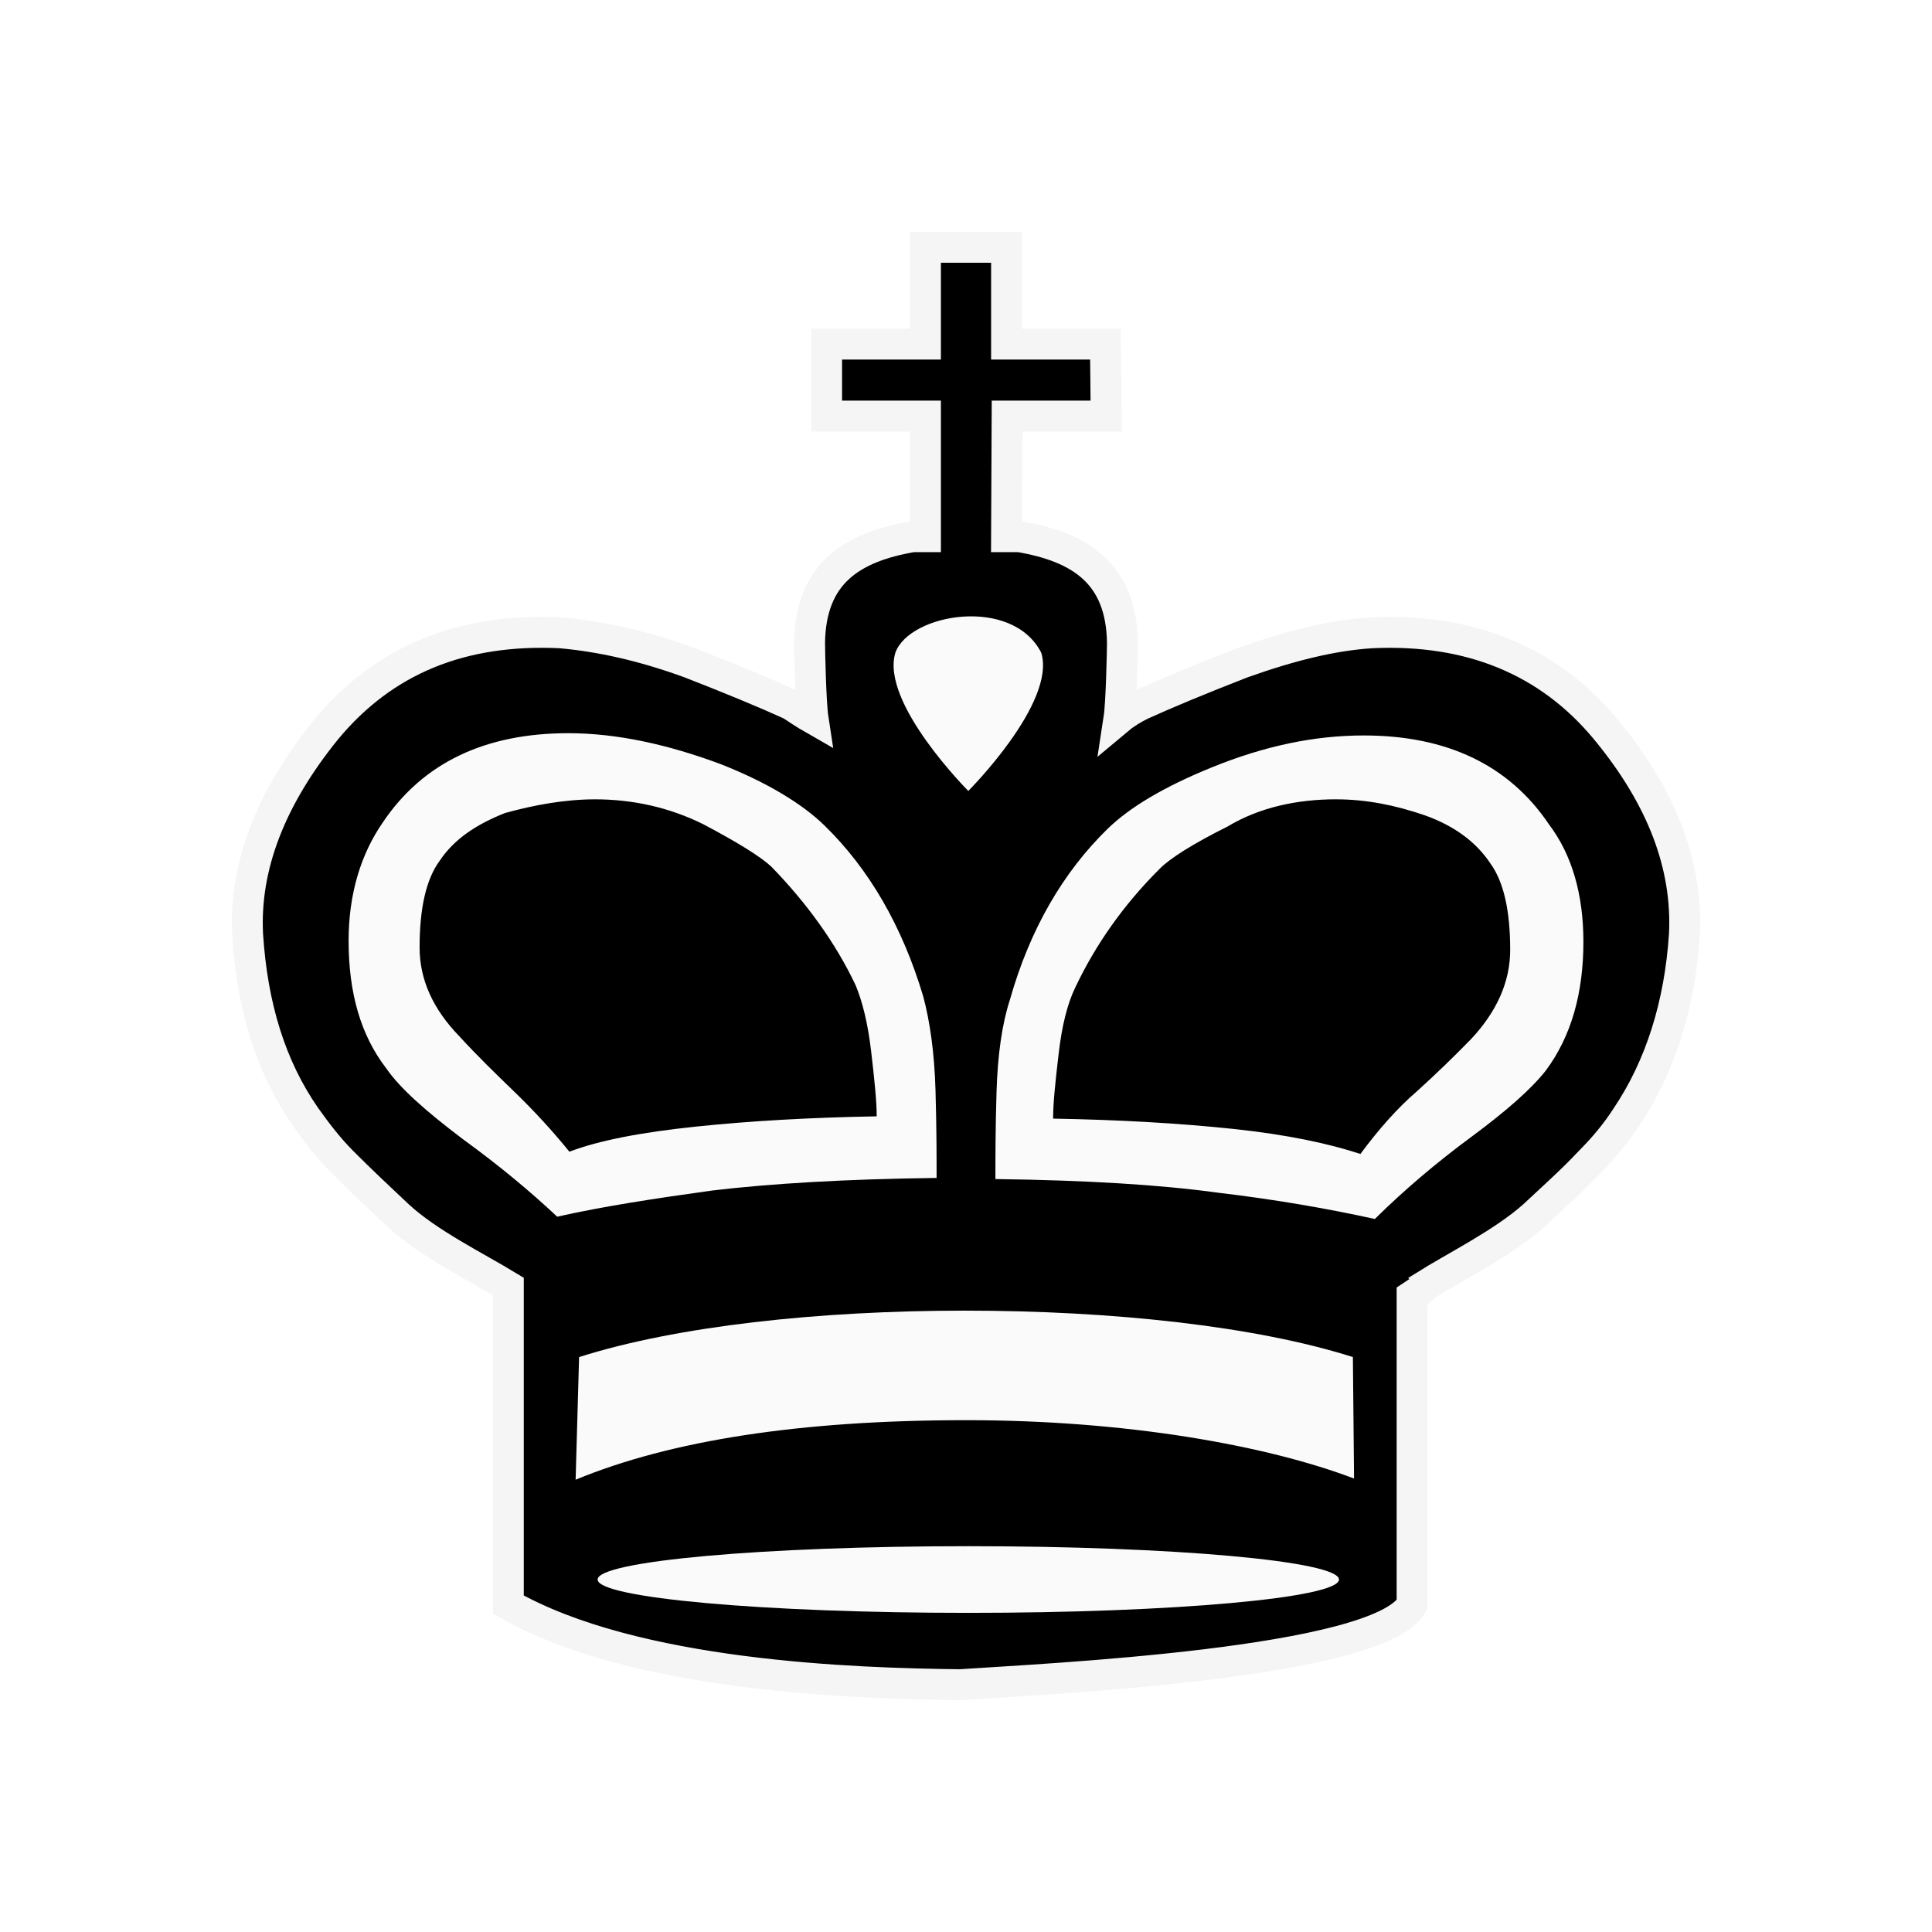
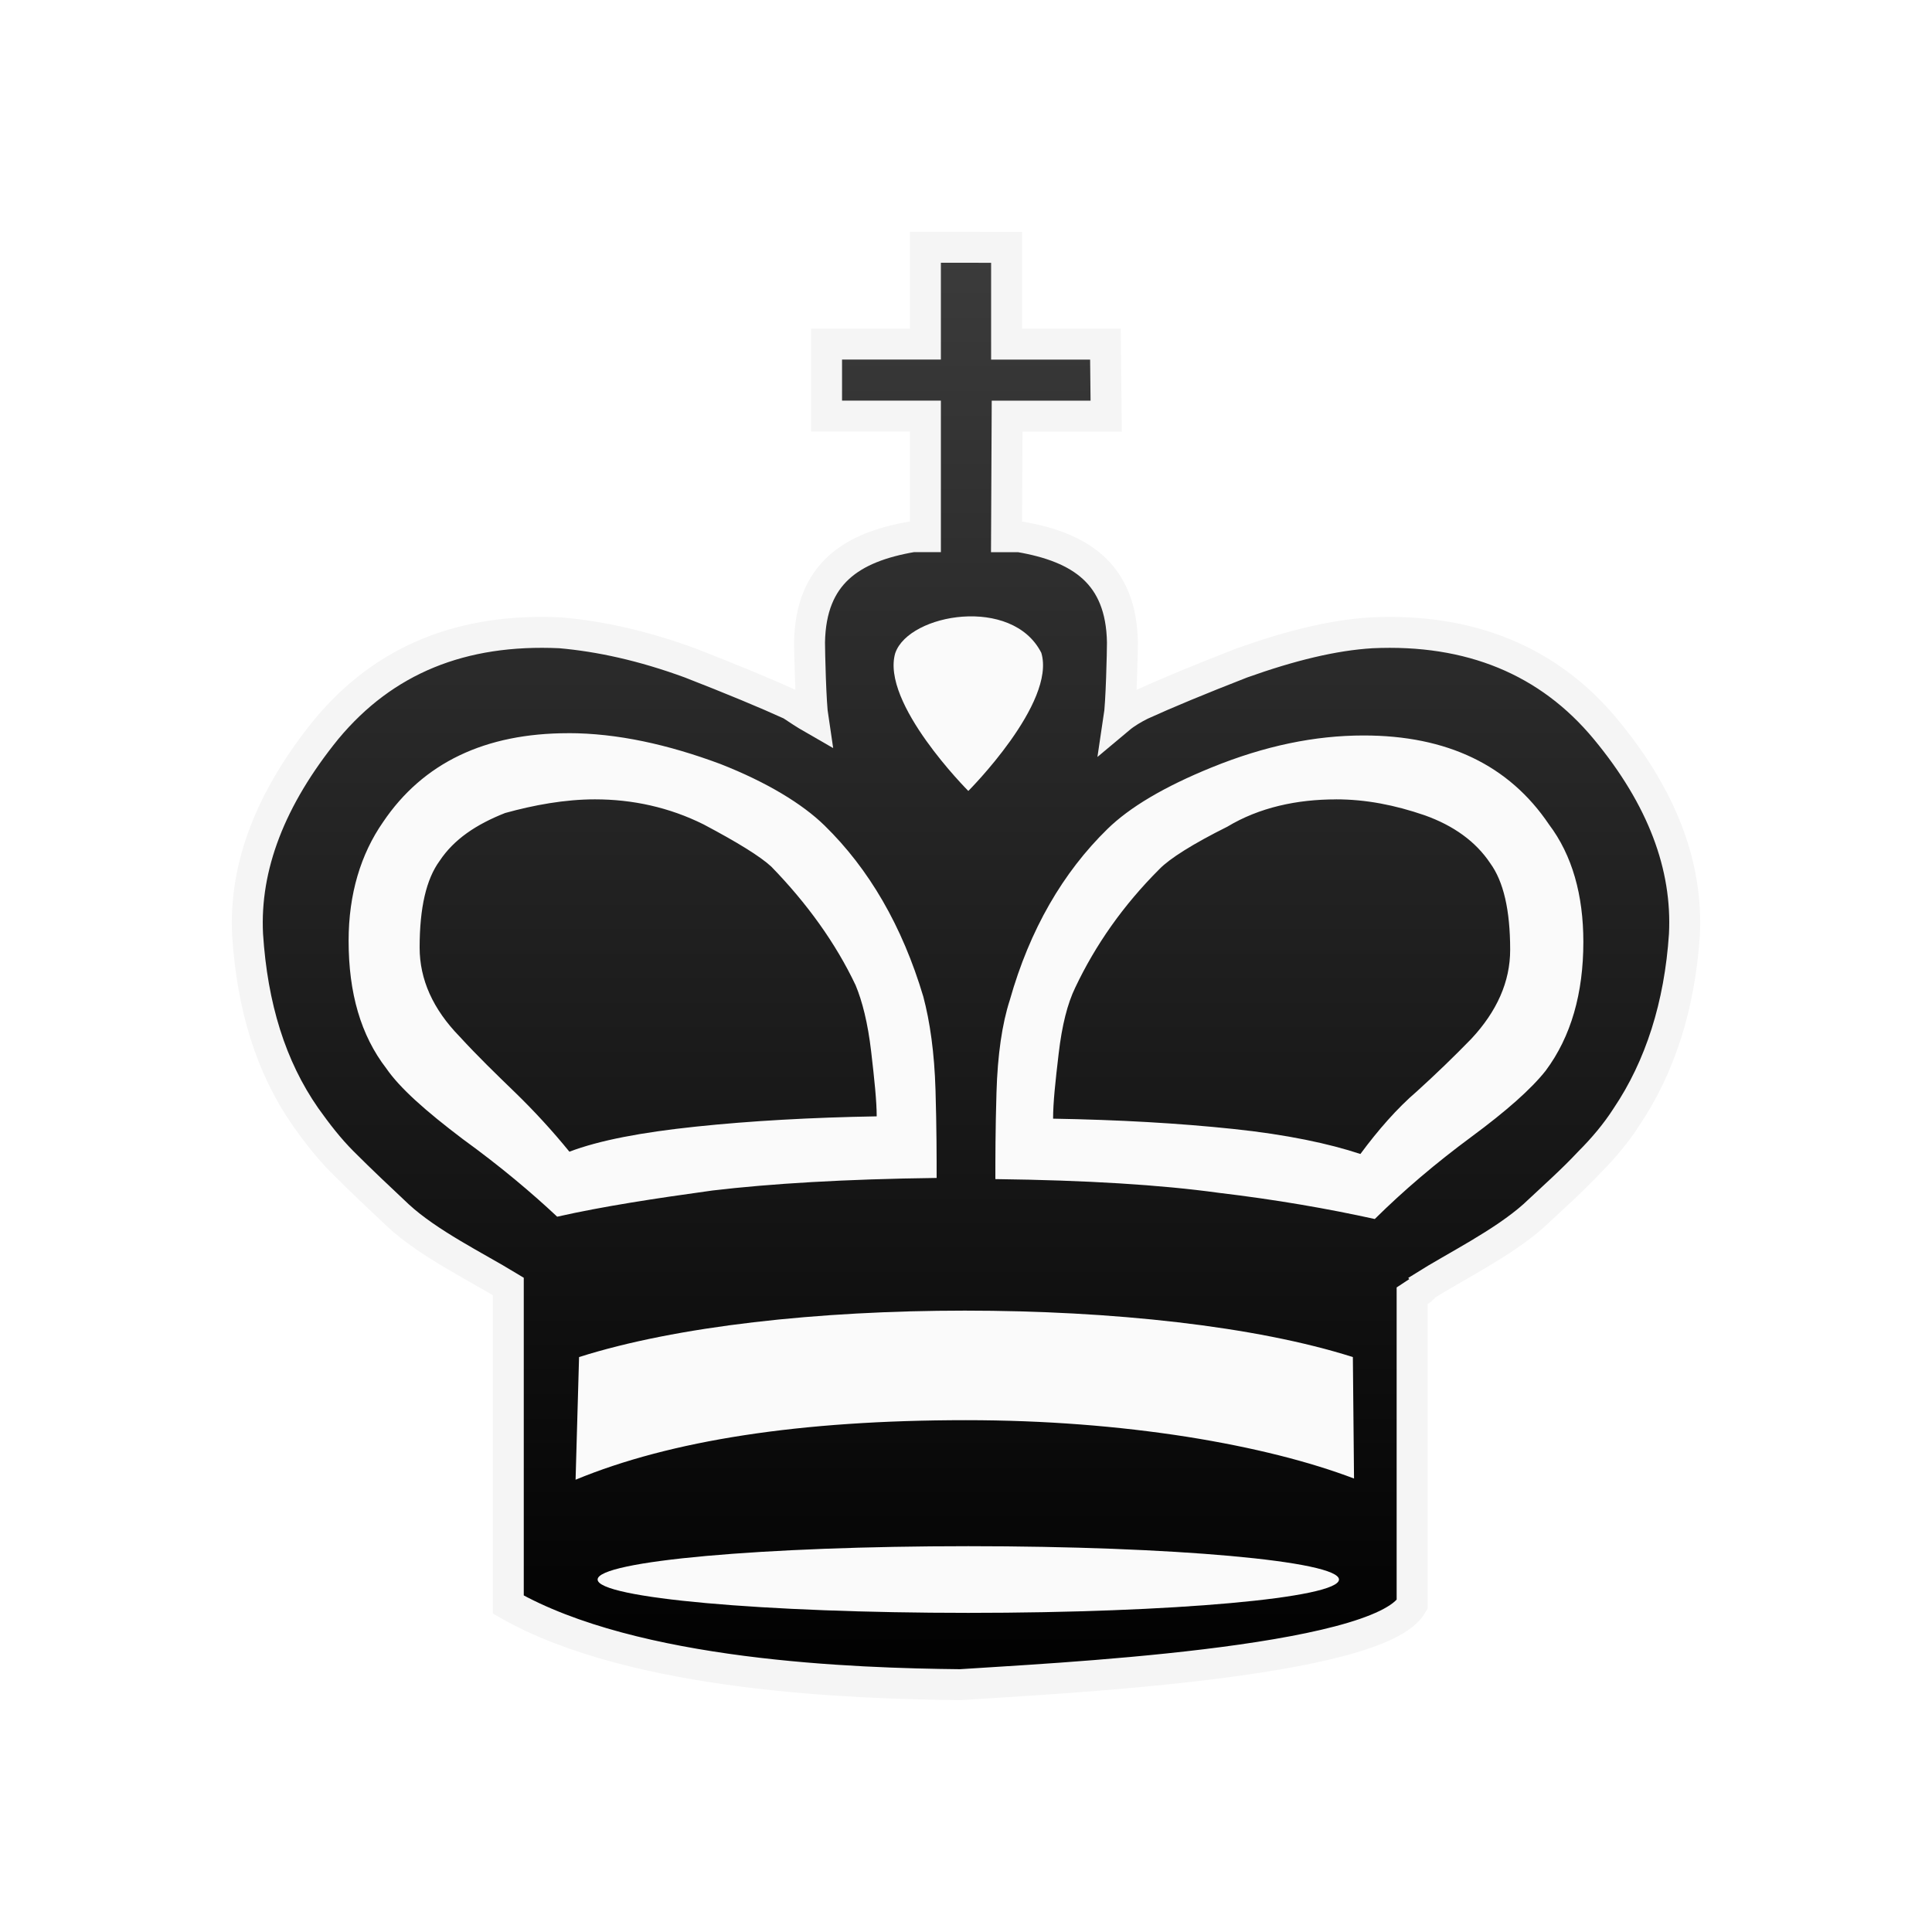
<svg xmlns="http://www.w3.org/2000/svg" xmlns:xlink="http://www.w3.org/1999/xlink" width="50mm" height="50mm" clip-rule="evenodd" fill-rule="evenodd" image-rendering="optimizeQuality" shape-rendering="geometricPrecision" text-rendering="geometricPrecision" version="1.1" viewBox="0 0 50 50" id="svg17">
  <defs id="defs7">
    <linearGradient id="linearGradient3614" x1="2.558" x2="47.442" y1="25" y2="25" gradientTransform="matrix(.7588 0 0 -.7519 203.29 163.85)" gradientUnits="userSpaceOnUse">
      <stop style="stop-color:#303030" offset="0" id="stop2" />
      <stop style="stop-color:#1E1E1E" offset="1" id="stop4" />
    </linearGradient>
-     <linearGradient xlink:href="#B" id="linearGradient1264" x1="5258.772" y1="-835.5" x2="5258.772" y2="-691.878" gradientUnits="userSpaceOnUse" />
+     <linearGradient xlink:href="#B" id="linearGradient1264" x1="5258.772" y1="-835.5" x2="5258.772" y2="-691.878" gradientUnits="userSpaceOnUse" gradientTransform="matrix(0.2645833,0,0,0.2645833,-1366.383,227.0594)" />
    <linearGradient id="B" gradientUnits="userSpaceOnUse" x1="-158.561" y1="1043.24" x2="-126.535" y2="1043.24" gradientTransform="matrix(2.9386,0,0,-2.8481,3133.443,2816.973)">
      <stop offset="0" style="stop-color:#3c3c3c;stop-opacity:1" id="stop321" />
      <stop offset="1" style="stop-color:#000000;stop-opacity:1" id="stop323" />
    </linearGradient>
    <filter id="filter2813" style="color-interpolation-filters:sRGB">
      <feGaussianBlur id="feGaussianBlur2811" result="blur" stdDeviation="0.01 0.01" />
    </filter>
    <filter style="color-interpolation-filters:sRGB" id="filter2813-1">
      <feGaussianBlur stdDeviation="0.01 0.01" result="blur" id="feGaussianBlur2811-1" />
    </filter>
  </defs>
-   <g transform="matrix(0.2645833,0,0,0.2645833,-1366.383,227.0594)" id="g1170">
-     <path id="path2367-9-1" class="st14" d="m 5254.805,-833.988 v 9.468 h -9.67 v 7.041 h 9.67 v 11.797 h -1.247 c -6.007,1.022 -9.974,3.634 -10.087,10.334 0,0.909 0.113,5.994 0.34,7.471 -0.793,-0.454 -1.473,-0.909 -2.153,-1.363 -2.494,-1.136 -5.78,-2.498 -9.86,-4.088 -4.647,-1.703 -8.84,-2.612 -12.694,-2.953 -9.634,-0.454 -17.227,2.612 -22.894,9.426 -5.44,6.7 -8.047,13.401 -7.707,20.101 0.453,7.041 2.267,12.946 5.667,17.83 1.133,1.59 2.267,3.066 3.627,4.429 1.813,1.817 3.627,3.521 5.44,5.224 2.947,2.726 7.593,4.997 10.767,6.928 v 31.117 c 12.354,7.041 33.888,7.722 44.202,7.836 8.274,-0.568 40.915,-2.044 44.202,-7.836 v -30.208 c 0.68,-0.454 1.133,-0.681 1.133,-0.909 3.06,-1.931 7.707,-4.202 10.767,-6.928 1.813,-1.703 3.74,-3.407 5.44,-5.224 1.36,-1.363 2.607,-2.839 3.627,-4.429 3.287,-4.883 5.214,-10.902 5.667,-17.83 0.34,-6.7 -2.153,-13.401 -7.707,-20.101 -5.553,-6.7 -13.26,-9.88 -22.894,-9.426 -3.74,0.227 -7.934,1.249 -12.694,2.953 -4.08,1.59 -7.367,2.953 -9.86,4.088 -0.68,0.341 -1.474,0.795 -2.154,1.363 0.227,-1.476 0.34,-6.562 0.34,-7.471 -0.113,-6.7 -4.08,-9.312 -10.087,-10.334 h -1.247 l 0.055,-11.797 h 9.689 l -0.074,-7.041 h -9.67 v -9.468 z" style="fill:url(#linearGradient1264);fill-opacity:1;stroke:#f5f5f5;stroke-width:3.024;stroke-miterlimit:4;stroke-dasharray:none;stroke-opacity:1;paint-order:markers fill stroke" />
-     <path style="fill:#fafafa;stroke-width:1.1" d="m 5219.87,-786.461 c -8.139,0 -14.216,2.899 -18.123,8.7 -2.17,3.123 -3.365,7.027 -3.365,11.601 0,5.131 1.194,9.258 3.69,12.492 1.302,1.896 3.798,4.128 7.488,6.916 3.689,2.677 6.728,5.241 9.224,7.584 4.449,-1.004 9.549,-1.783 15.192,-2.564 5.643,-0.669 12.913,-1.116 21.92,-1.227 0,-2.008 -1e-4,-4.909 -0.108,-8.59 -0.109,-3.681 -0.543,-6.692 -1.194,-9.146 -2.062,-6.916 -5.318,-12.493 -9.658,-16.732 -2.17,-2.119 -5.642,-4.238 -10.199,-6.023 -5.1,-1.896 -10.092,-3.011 -14.867,-3.011 z m 77.806,0.222 c -4.775,0 -9.658,1.004 -14.867,3.124 -4.666,1.896 -8.031,3.903 -10.201,6.023 -4.341,4.239 -7.597,9.816 -9.55,16.732 -0.76,2.342 -1.194,5.354 -1.302,9.035 -0.108,3.681 -0.108,6.469 -0.108,8.477 8.898,0.111 16.17,0.558 21.813,1.338 5.643,0.669 10.743,1.562 15.301,2.566 2.821,-2.789 5.967,-5.467 9.439,-8.032 3.473,-2.565 5.86,-4.685 7.271,-6.47 2.496,-3.346 3.69,-7.584 3.69,-12.604 0,-4.573 -1.086,-8.478 -3.365,-11.489 -3.907,-5.8 -9.982,-8.7 -18.121,-8.7 z m -75.203,6.247 c 3.689,0 7.271,0.779 10.635,2.453 3.364,1.785 5.534,3.124 6.619,4.128 3.472,3.569 6.294,7.474 8.247,11.601 0.651,1.562 1.194,3.681 1.52,6.47 0.326,2.789 0.543,4.906 0.543,6.356 -6.402,0.111 -12.371,0.447 -17.689,1.005 -5.317,0.558 -9.44,1.339 -12.37,2.454 -1.628,-2.008 -3.474,-4.016 -5.319,-5.8 -1.845,-1.785 -3.689,-3.57 -5.425,-5.467 -2.604,-2.677 -3.908,-5.576 -3.908,-8.7 0,-3.904 0.651,-6.692 1.954,-8.477 1.411,-2.119 3.581,-3.569 6.402,-4.684 2.821,-0.781 5.86,-1.338 8.79,-1.338 z m 72.489,0 c 2.93,0 5.752,0.557 8.682,1.561 2.821,1.004 4.991,2.565 6.402,4.684 1.302,1.785 1.954,4.573 1.954,8.477 0,3.123 -1.303,6.024 -3.799,8.701 -1.736,1.785 -3.472,3.458 -5.317,5.131 -1.953,1.673 -3.797,3.792 -5.534,6.134 -3.038,-1.004 -7.163,-1.897 -12.48,-2.454 -5.317,-0.558 -11.176,-0.891 -17.578,-1.003 0,-1.562 0.217,-3.57 0.543,-6.358 0.325,-2.789 0.867,-4.908 1.626,-6.47 1.953,-4.127 4.666,-8.031 8.247,-11.601 0.977,-1.004 3.255,-2.453 6.619,-4.126 3.147,-1.896 6.837,-2.677 10.635,-2.677 z" id="path1187-67-9-8-7-9-6" />
-     <path id="path5716-6-0-0-0-4" class="st15" d="m 5251.859,-794.323 c -1.473,4.892 7.138,13.51 7.138,13.51 0,0 8.611,-8.618 7.138,-13.51 -2.833,-5.59 -12.917,-3.843 -14.276,0 z" style="fill:#fafafa;stroke-width:1.149" />
-     <g id="path5350-58-4" class="st17" transform="matrix(1.133052,0,0,1.164653,2501.488,-410.9809)" style="filter:url(#filter2813-1)">
-       <ellipse class="st15" cx="2433.7" cy="-251.317" rx="32" ry="2.8" id="ellipse110" style="fill:#fafafa;stroke:none" />
-     </g>
-     <path id="path1191-9-7-3-2-8-1-5" class="st15" d="m 5296.728,-713.558 -0.114,-11.879 c -9.518,-3.028 -23.567,-4.542 -37.957,-4.542 -14.276,0 -28.213,1.514 -37.73,4.542 l -0.34,11.996 c 9.291,-3.843 21.981,-5.823 38.184,-5.823 7.705,0 14.956,0.582 21.641,1.631 6.572,1.048 12.01,2.446 16.316,4.076 z" style="fill:#fafafa;stroke-width:1.149" />
-   </g>
+   <path style="fill:url(#linearGradient1264);fill-opacity:1;stroke:#f5f5f5;stroke-width:0.8;stroke-miterlimit:4;stroke-dasharray:none;stroke-opacity:1;paint-order:markers fill stroke" d="m 23.95,6.4 v 2.505 h -2.558 v 1.863 h 2.558 v 3.121 h -0.33 c -1.589,0.27 -2.639,0.962 -2.669,2.734 0,0.24 0.03,1.586 0.09,1.977 C 20.832,18.48 20.652,18.36 20.472,18.24 19.812,17.939 18.942,17.579 17.863,17.158 16.633,16.707 15.524,16.467 14.504,16.377 11.955,16.257 9.946,17.068 8.447,18.871 c -1.439,1.773 -2.129,3.546 -2.039,5.318 0.12,1.863 0.6,3.425 1.499,4.717 0.3,0.421 0.6,0.811 0.96,1.172 0.48,0.481 0.96,0.931 1.439,1.382 0.78,0.721 2.009,1.322 2.849,1.833 v 8.233 c 3.269,1.863 8.966,2.043 11.695,2.073 2.189,-0.15 10.825,-0.541 11.695,-2.073 v -7.993 c 0.18,-0.12 0.3,-0.18 0.3,-0.24 0.81,-0.511 2.039,-1.112 2.849,-1.833 0.48,-0.451 0.99,-0.901 1.439,-1.382 0.36,-0.361 0.69,-0.751 0.96,-1.172 0.87,-1.292 1.379,-2.885 1.499,-4.717 0.09,-1.773 -0.57,-3.546 -2.039,-5.318 -1.469,-1.773 -3.508,-2.614 -6.057,-2.494 -0.99,0.06 -2.099,0.331 -3.359,0.781 -1.08,0.421 -1.949,0.781 -2.609,1.082 -0.18,0.09 -0.39,0.21 -0.57,0.361 0.06,-0.391 0.09,-1.736 0.09,-1.977 -0.03,-1.773 -1.079,-2.464 -2.669,-2.734 h -0.33 l 0.015,-3.121 h 2.564 l -0.02,-1.863 h -2.558 v -2.505 z" class="st14" id="path2367-9-1" />
+   <path id="path1187-67-9-8-7-9-6" d="m 14.707,18.975 c -2.153,0 -3.761,0.767 -4.795,2.302 -0.574,0.826 -0.89,1.859 -0.89,3.069 0,1.358 0.316,2.449 0.976,3.305 0.345,0.502 1.005,1.092 1.981,1.83 0.976,0.708 1.78,1.387 2.441,2.007 1.177,-0.266 2.527,-0.472 4.02,-0.678 1.493,-0.177 3.417,-0.295 5.8,-0.325 0,-0.531 -2.6e-5,-1.299 -0.029,-2.273 -0.029,-0.974 -0.144,-1.771 -0.316,-2.42 -0.546,-1.83 -1.407,-3.305 -2.555,-4.427 -0.574,-0.561 -1.493,-1.121 -2.699,-1.594 -1.349,-0.502 -2.67,-0.797 -3.933,-0.797 z m 20.586,0.059 c -1.263,0 -2.555,0.266 -3.933,0.826 -1.235,0.502 -2.125,1.033 -2.699,1.594 -1.148,1.121 -2.01,2.597 -2.527,4.427 -0.201,0.62 -0.316,1.417 -0.345,2.391 -0.029,0.974 -0.029,1.712 -0.029,2.243 2.354,0.029 4.278,0.148 5.771,0.354 1.493,0.177 2.842,0.413 4.048,0.679 0.746,-0.738 1.579,-1.446 2.498,-2.125 0.919,-0.679 1.55,-1.24 1.924,-1.712 0.66,-0.885 0.976,-2.007 0.976,-3.335 0,-1.21 -0.287,-2.243 -0.89,-3.04 -1.034,-1.535 -2.641,-2.302 -4.795,-2.302 z m -19.897,1.653 c 0.976,0 1.924,0.206 2.814,0.649 0.89,0.472 1.464,0.827 1.751,1.092 0.919,0.944 1.665,1.977 2.182,3.069 0.172,0.413 0.316,0.974 0.402,1.712 0.086,0.738 0.144,1.298 0.144,1.682 -1.694,0.029 -3.273,0.118 -4.68,0.266 -1.407,0.148 -2.498,0.354 -3.273,0.649 -0.431,-0.531 -0.919,-1.062 -1.407,-1.535 -0.488,-0.472 -0.976,-0.945 -1.435,-1.446 -0.689,-0.708 -1.034,-1.475 -1.034,-2.302 0,-1.033 0.172,-1.771 0.517,-2.243 0.373,-0.561 0.947,-0.944 1.694,-1.239 0.746,-0.207 1.55,-0.354 2.326,-0.354 z m 19.179,0 c 0.775,0 1.522,0.147 2.297,0.413 0.746,0.266 1.321,0.679 1.694,1.239 0.344,0.472 0.517,1.21 0.517,2.243 0,0.826 -0.345,1.594 -1.005,2.302 -0.459,0.472 -0.919,0.915 -1.407,1.358 -0.517,0.443 -1.005,1.003 -1.464,1.623 -0.804,-0.266 -1.895,-0.502 -3.302,-0.649 -1.407,-0.148 -2.957,-0.236 -4.651,-0.265 0,-0.413 0.057,-0.944 0.144,-1.682 0.086,-0.738 0.229,-1.299 0.43,-1.712 0.517,-1.092 1.235,-2.125 2.182,-3.069 0.258,-0.266 0.861,-0.649 1.751,-1.092 0.833,-0.502 1.809,-0.708 2.814,-0.708 z" style="fill:#fafafa;stroke-width:0.291" />
+   <path style="fill:#fafafa;stroke-width:0.304" d="m 23.171,16.895 c -0.39,1.294 1.889,3.575 1.889,3.575 0,0 2.278,-2.28 1.889,-3.575 -0.749,-1.479 -3.418,-1.017 -3.777,0 z" class="st15" id="path5716-6-0-0-0-4" />
+   <ellipse class="st15" cx="2433.7" cy="-251.317" rx="32" ry="2.8" id="ellipse110" style="fill:#fafafa;stroke:none;filter:url(#filter2813-1)" transform="matrix(0.2997867,0,0,0.3081478,-704.5313,118.3208)" />
+   <path style="fill:#fafafa;stroke-width:0.304" d="m 35.042,38.264 -0.03,-3.143 c -2.518,-0.801 -6.236,-1.202 -10.043,-1.202 -3.777,0 -7.465,0.401 -9.983,1.202 l -0.09,3.174 c 2.458,-1.017 5.816,-1.541 10.103,-1.541 2.039,0 3.957,0.154 5.726,0.431 1.739,0.277 3.178,0.647 4.317,1.079 z" class="st15" id="path1191-9-7-3-2-8-1-5" />
</svg>
